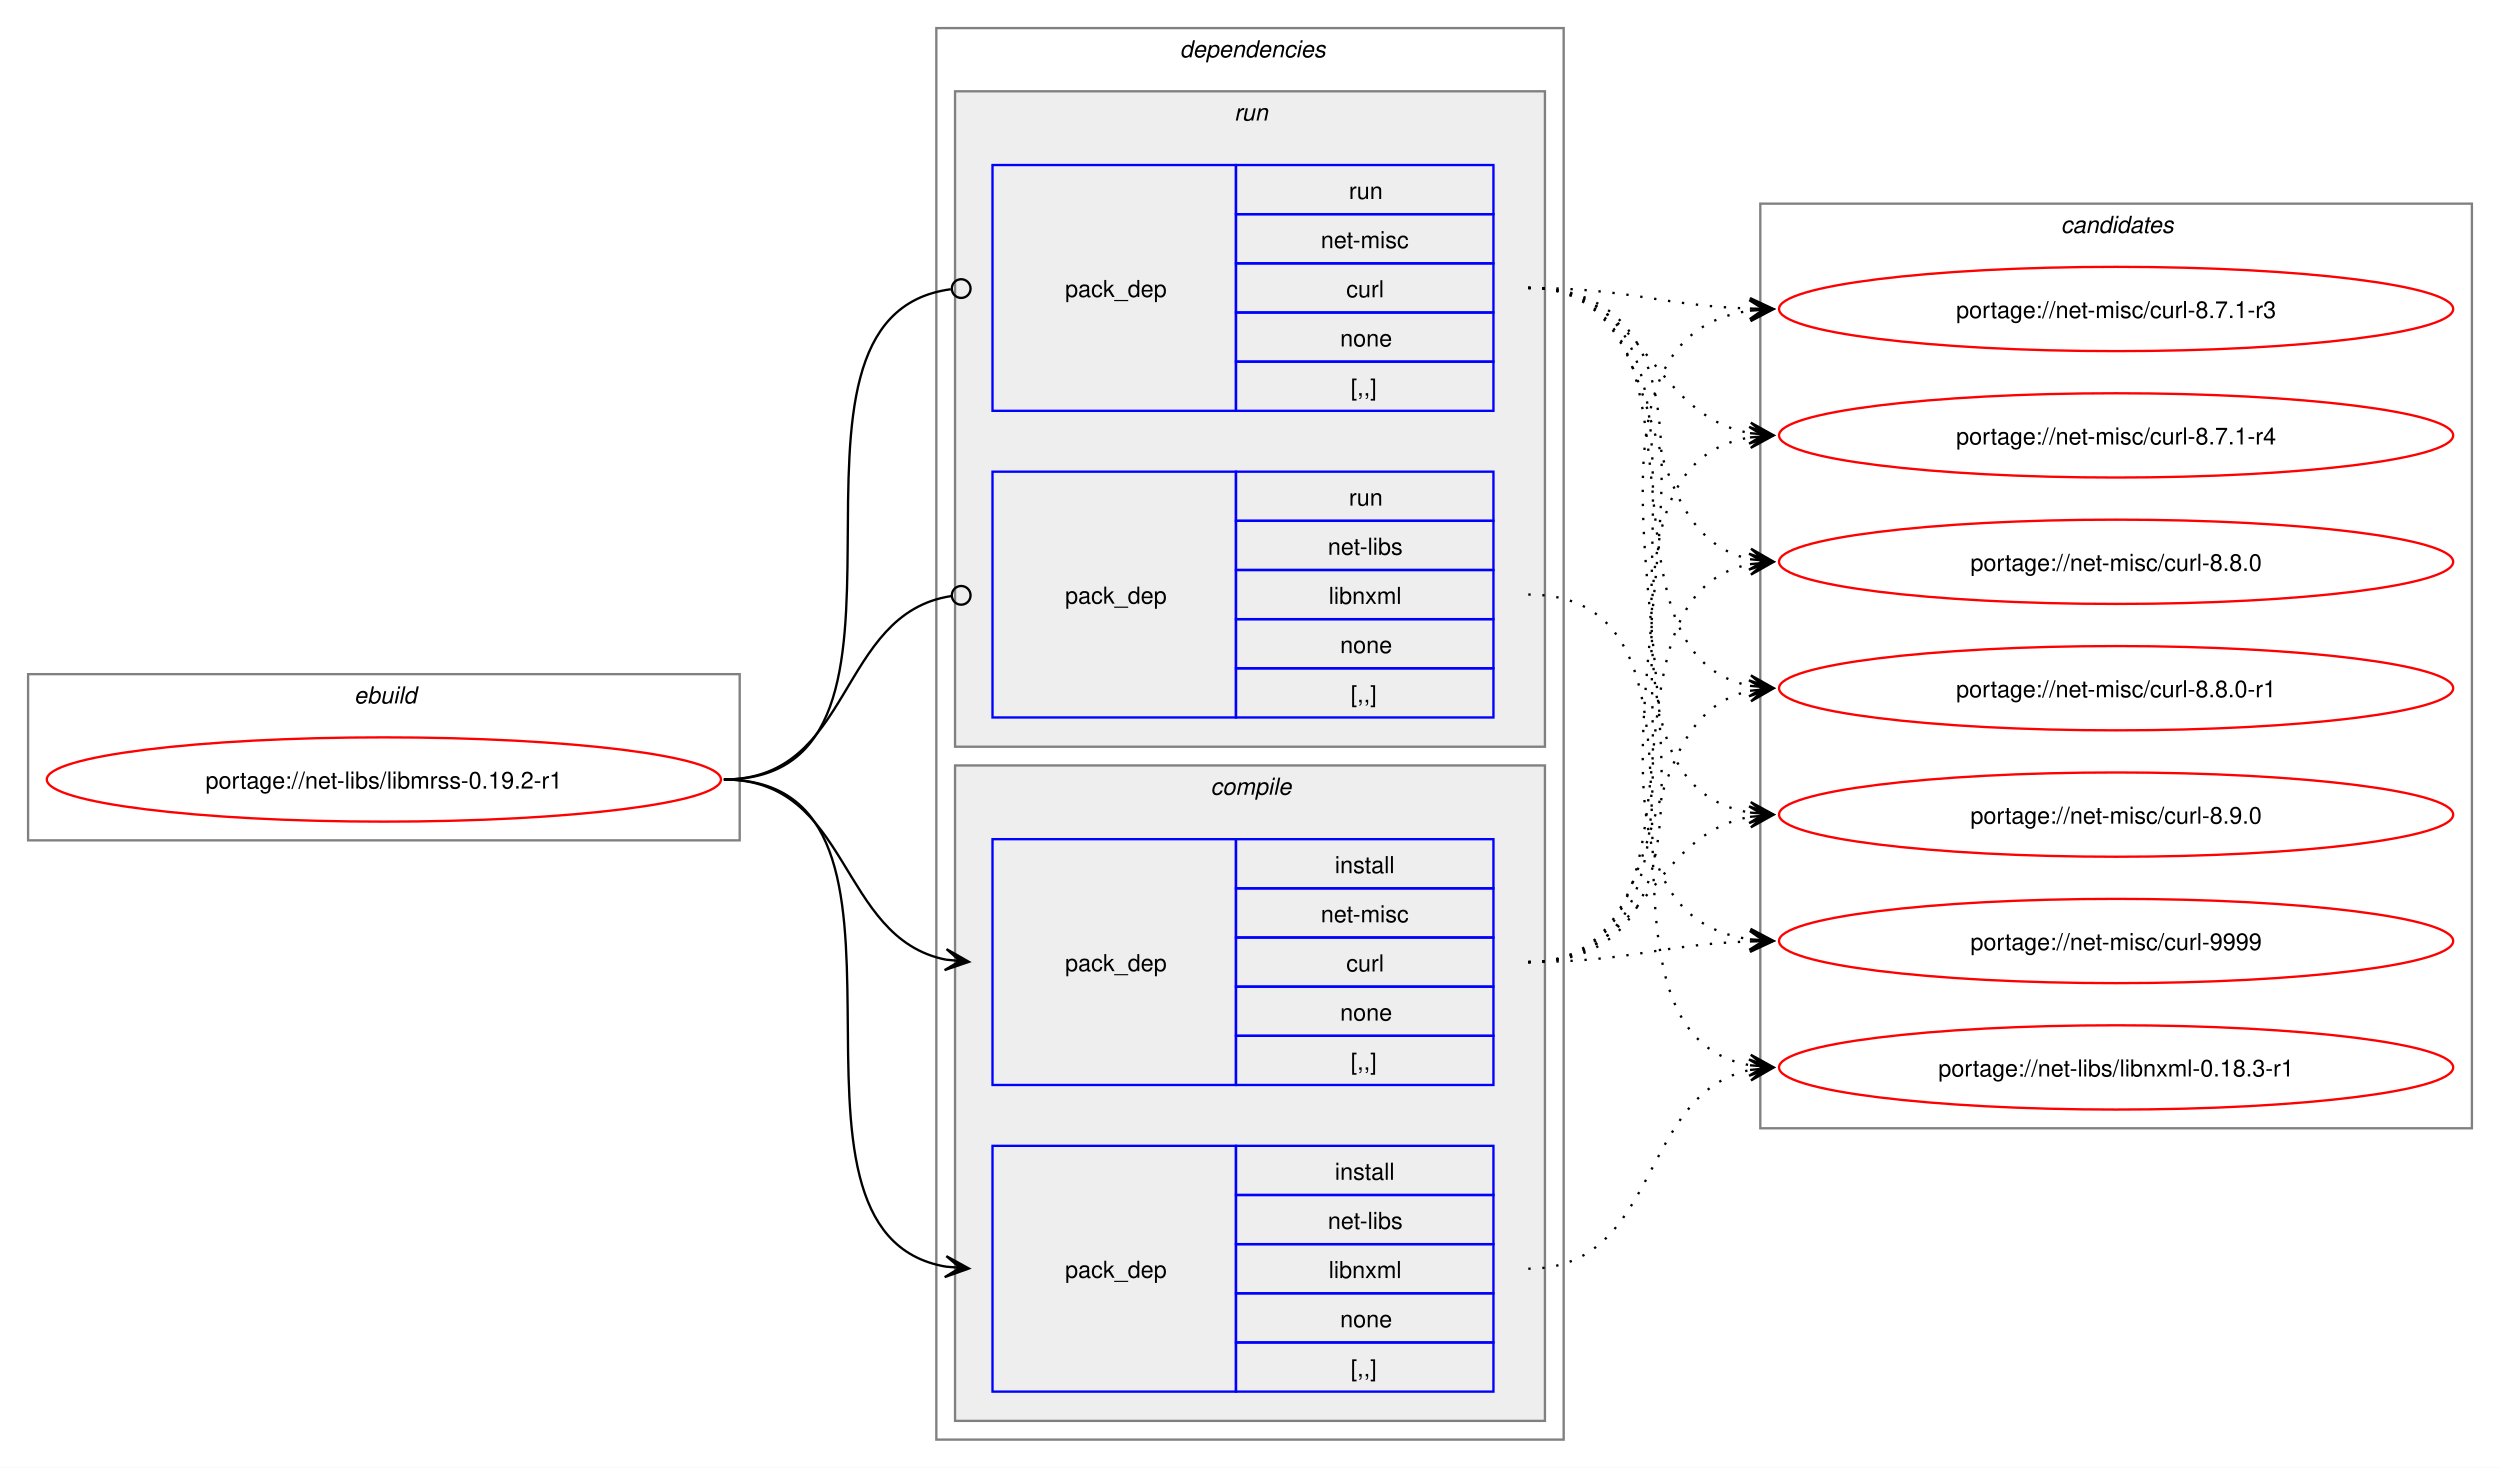
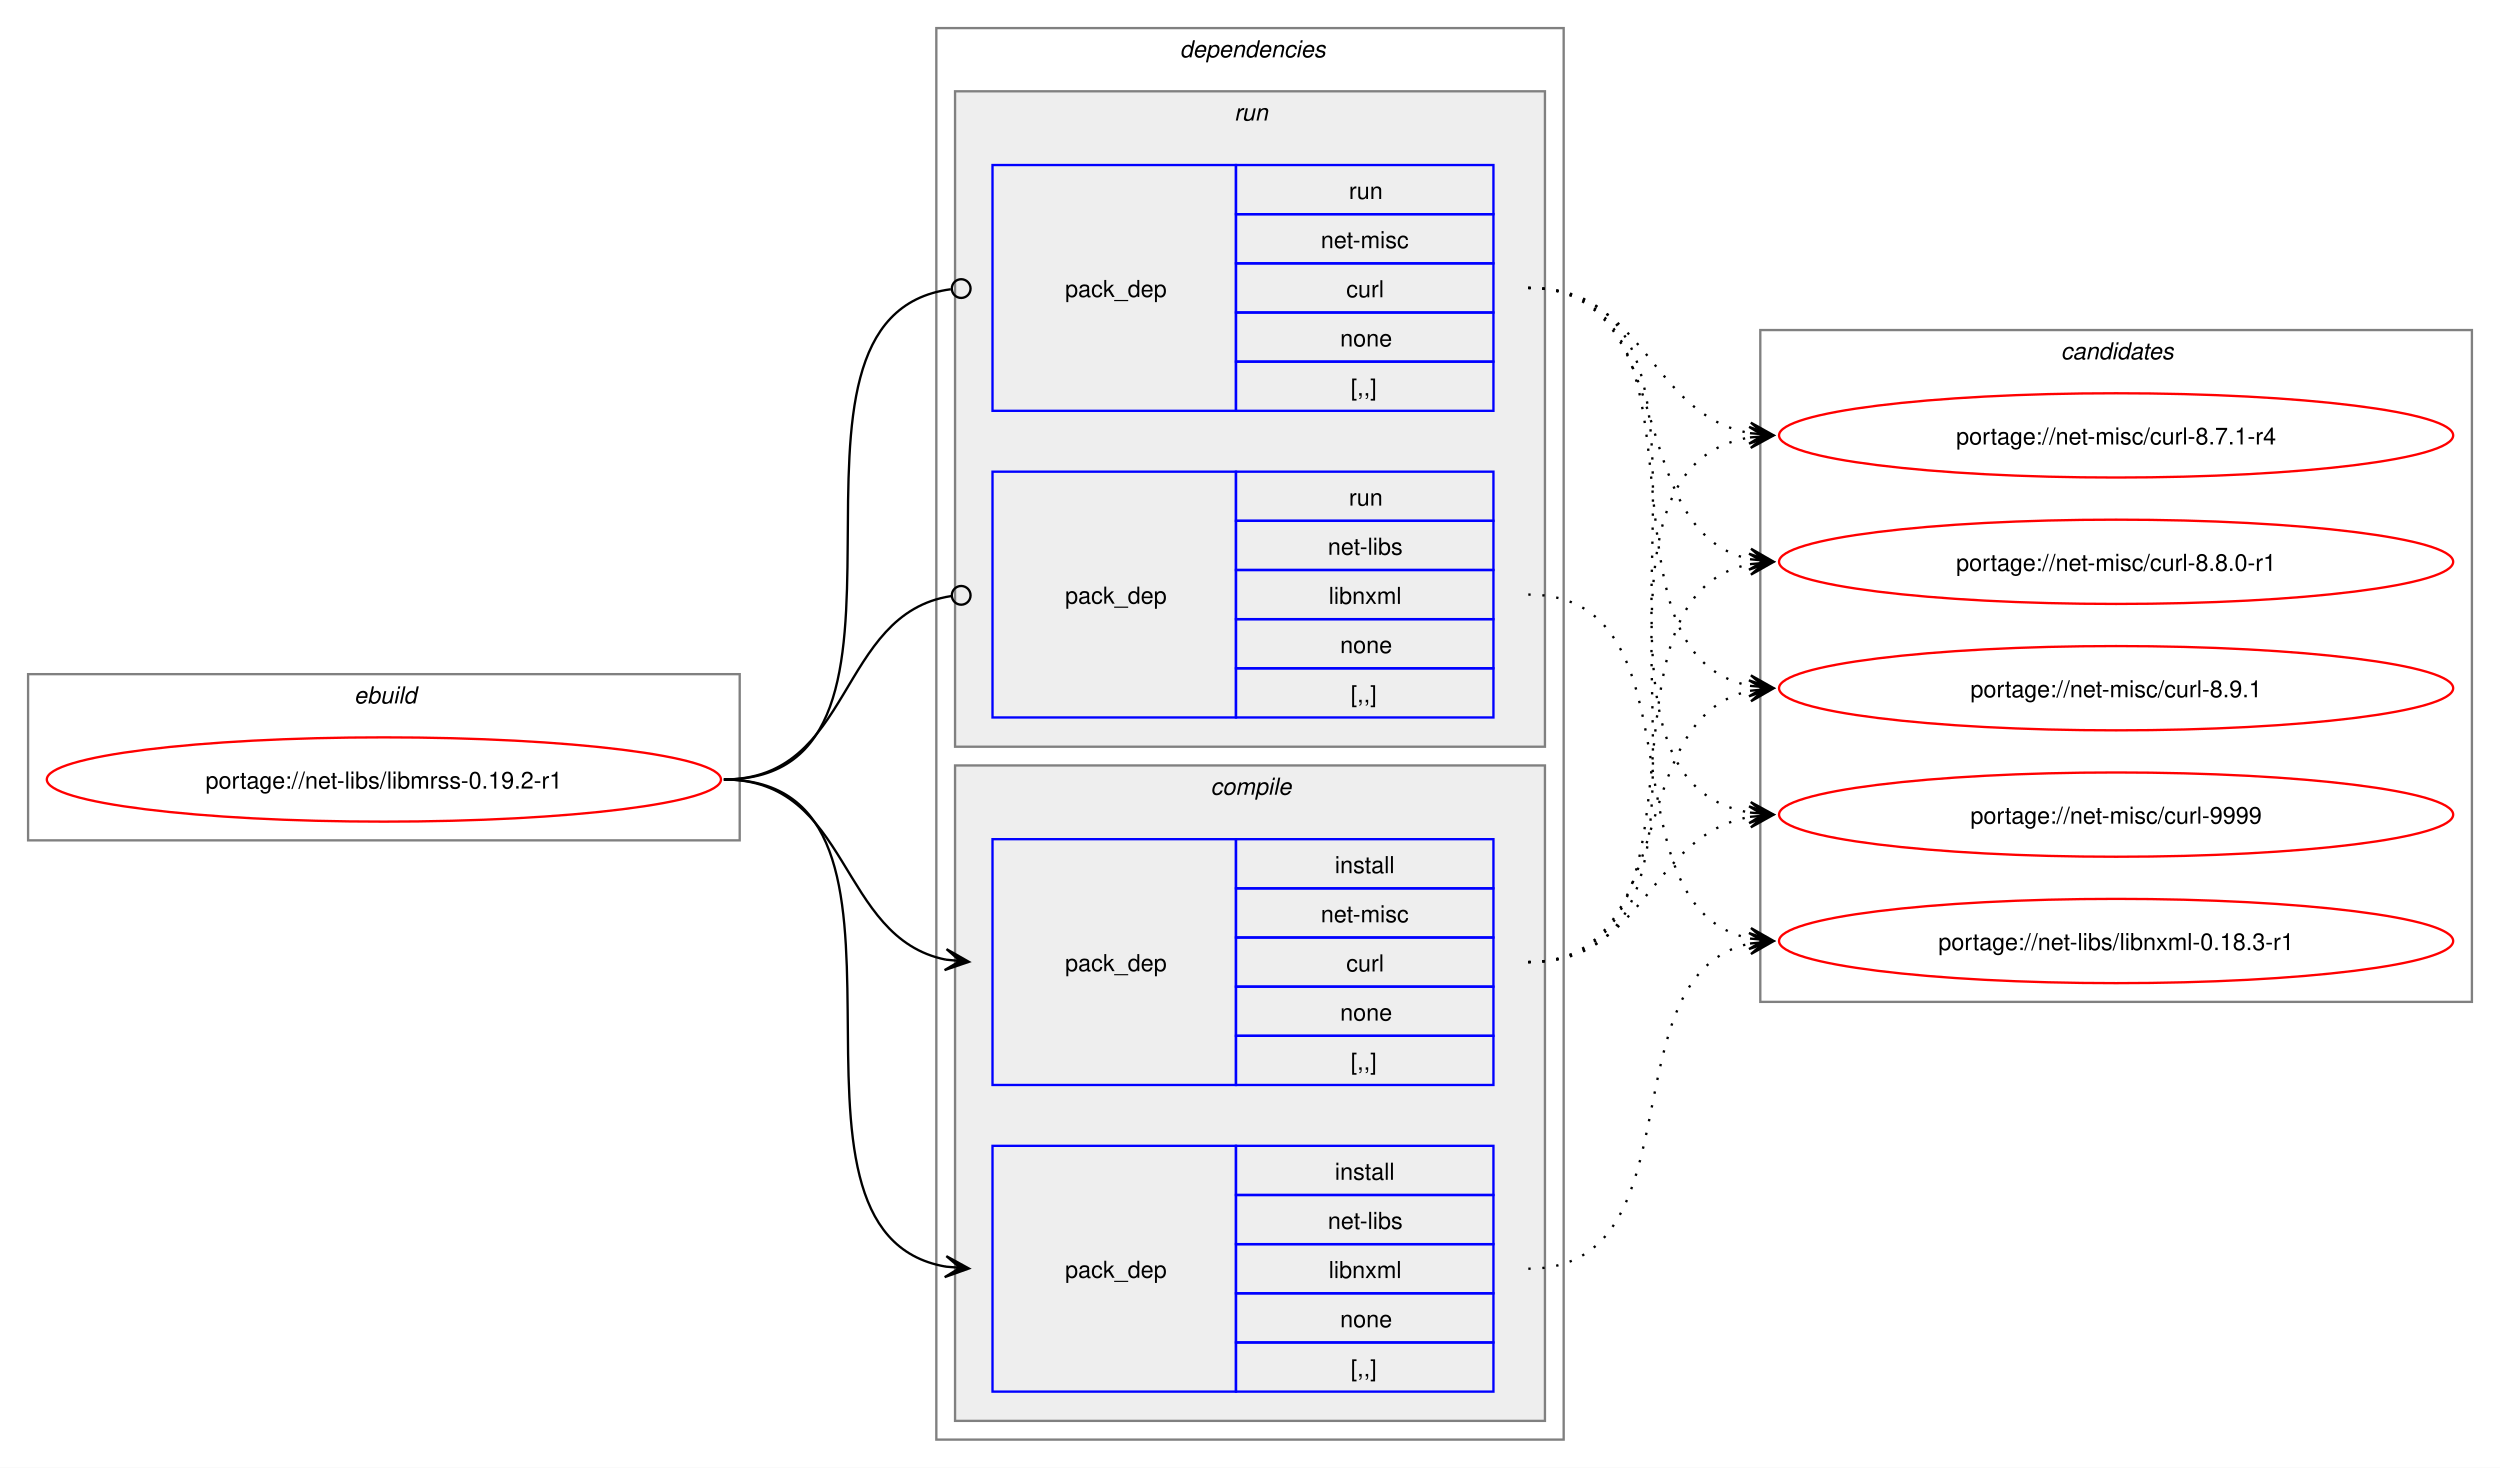
<svg xmlns="http://www.w3.org/2000/svg" xmlns:xlink="http://www.w3.org/1999/xlink" width="1068pt" height="627pt" viewBox="0.00 0.00 1068.00 627.00">
  <g id="graph0" class="graph" transform="scale(1 1) rotate(0) translate(4 623)">
    <polygon fill="white" stroke="none" points="-4,4 -4,-623 1064,-623 1064,4 -4,4" />
    <g id="clust1" class="cluster">
      <polygon fill="none" stroke="gray" points="8,-264 8,-335 312,-335 312,-264 8,-264" />
      <text text-anchor="start" x="147.25" y="-322.5" font-family="Helvetica,sans-Serif" font-style="italic" font-size="10.00">ebuild</text>
    </g>
    <g id="clust2" class="cluster">
      <polygon fill="none" stroke="gray" points="396,-8 396,-611 664,-611 664,-8 396,-8" />
      <text text-anchor="start" x="500" y="-598.5" font-family="Helvetica,sans-Serif" font-style="italic" font-size="10.00">dependencies</text>
    </g>
    <g id="clust3" class="cluster">
      <polygon fill="#eeeeee" stroke="gray" points="404,-16 404,-296 656,-296 656,-16 404,-16" />
      <text text-anchor="start" x="513.12" y="-283.5" font-family="Helvetica,sans-Serif" font-style="italic" font-size="10.00">compile</text>
    </g>
    <g id="clust7" class="cluster">
      <polygon fill="#eeeeee" stroke="gray" points="404,-304 404,-584 656,-584 656,-304 404,-304" />
      <text text-anchor="start" x="523.25" y="-571.5" font-family="Helvetica,sans-Serif" font-style="italic" font-size="10.00">run</text>
    </g>
    <g id="clust10" class="cluster">
-       <polygon fill="none" stroke="gray" points="748,-141 748,-536 1052,-536 1052,-141 748,-141" />
-       <text text-anchor="start" x="876.38" y="-523.5" font-family="Helvetica,sans-Serif" font-style="italic" font-size="10.00">candidates</text>
+       <polygon fill="none" stroke="gray" points="748,-195 748,-482 1052,-482 1052,-195 748,-195" />
+       <text text-anchor="start" x="876.38" y="-469.5" font-family="Helvetica,sans-Serif" font-style="italic" font-size="10.00">candidates</text>
    </g>
    <g id="node1" class="node">
      <g id="a_node1">
        <a xlink:href="../net-libs/libmrss-0.19.2-r1.svg" xlink:title="portage://net-libs/libmrss-0.19.2-r1">
          <ellipse fill="none" stroke="red" cx="160" cy="-290" rx="144" ry="18" />
          <text text-anchor="middle" x="160" y="-286.12" font-family="Helvetica,sans-Serif" font-size="10.00">portage://net-libs/libmrss-0.19.2-r1</text>
        </a>
      </g>
    </g>
    <g id="node2" class="node">
      <polygon fill="none" stroke="blue" points="420,-28.5 420,-133.5 524,-133.5 524,-28.5 420,-28.5" />
      <text text-anchor="start" x="451" y="-77.12" font-family="Helvetica,sans-Serif" font-size="10.00">pack_dep</text>
      <polygon fill="none" stroke="blue" points="524,-112.5 524,-133.5 634,-133.5 634,-112.5 524,-112.5" />
      <text text-anchor="start" x="566.25" y="-119" font-family="Helvetica,sans-Serif" font-size="10.00">install</text>
      <polygon fill="none" stroke="blue" points="524,-91.5 524,-112.5 634,-112.5 634,-91.5 524,-91.5" />
      <text text-anchor="start" x="563.25" y="-98" font-family="Helvetica,sans-Serif" font-size="10.00">net-libs</text>
      <polygon fill="none" stroke="blue" points="524,-70.5 524,-91.5 634,-91.5 634,-70.5 524,-70.5" />
      <text text-anchor="start" x="563.62" y="-77" font-family="Helvetica,sans-Serif" font-size="10.00">libnxml</text>
      <polygon fill="none" stroke="blue" points="524,-49.5 524,-70.5 634,-70.5 634,-49.5 524,-49.5" />
      <text text-anchor="start" x="568.5" y="-56" font-family="Helvetica,sans-Serif" font-size="10.00">none</text>
      <polygon fill="none" stroke="blue" points="524,-28.5 524,-49.5 634,-49.5 634,-28.5 524,-28.5" />
      <text text-anchor="start" x="573" y="-35" font-family="Helvetica,sans-Serif" font-size="10.00">[,,]</text>
    </g>
    <g id="edge1" class="edge">
      <path fill="none" stroke="black" d="M305.23,-290C405.4,-290 314.48,-96.62 400.09,-81.89" />
      <polygon fill="black" stroke="black" points="409.9,-81.1 400.29,-86.38 406.13,-81.4 399.93,-81.9 399.93,-81.9 399.93,-81.9 406.13,-81.4 399.57,-77.41 409.9,-81.1" />
    </g>
    <g id="node3" class="node">
      <polygon fill="none" stroke="blue" points="420,-159.5 420,-264.5 524,-264.5 524,-159.5 420,-159.5" />
      <text text-anchor="start" x="451" y="-208.12" font-family="Helvetica,sans-Serif" font-size="10.00">pack_dep</text>
      <polygon fill="none" stroke="blue" points="524,-243.5 524,-264.5 634,-264.5 634,-243.5 524,-243.5" />
      <text text-anchor="start" x="566.25" y="-250" font-family="Helvetica,sans-Serif" font-size="10.00">install</text>
      <polygon fill="none" stroke="blue" points="524,-222.5 524,-243.5 634,-243.5 634,-222.5 524,-222.5" />
      <text text-anchor="start" x="560.25" y="-229" font-family="Helvetica,sans-Serif" font-size="10.00">net-misc</text>
      <polygon fill="none" stroke="blue" points="524,-201.5 524,-222.5 634,-222.5 634,-201.5 524,-201.5" />
      <text text-anchor="start" x="571.12" y="-208" font-family="Helvetica,sans-Serif" font-size="10.00">curl</text>
      <polygon fill="none" stroke="blue" points="524,-180.5 524,-201.5 634,-201.5 634,-180.5 524,-180.5" />
      <text text-anchor="start" x="568.5" y="-187" font-family="Helvetica,sans-Serif" font-size="10.00">none</text>
      <polygon fill="none" stroke="blue" points="524,-159.5 524,-180.5 634,-180.5 634,-159.5 524,-159.5" />
      <text text-anchor="start" x="573" y="-166" font-family="Helvetica,sans-Serif" font-size="10.00">[,,]</text>
    </g>
    <g id="edge2" class="edge">
      <path fill="none" stroke="black" d="M305.23,-290C359.69,-290 353.85,-222.3 400.06,-213.04" />
      <polygon fill="black" stroke="black" points="409.9,-212.11 400.37,-217.53 406.13,-212.47 399.94,-213.05 399.94,-213.05 399.94,-213.05 406.13,-212.47 399.52,-208.57 409.9,-212.11" />
    </g>
    <g id="node4" class="node">
      <polygon fill="none" stroke="blue" points="420,-316.5 420,-421.5 524,-421.5 524,-316.5 420,-316.5" />
      <text text-anchor="start" x="451" y="-365.12" font-family="Helvetica,sans-Serif" font-size="10.00">pack_dep</text>
      <polygon fill="none" stroke="blue" points="524,-400.5 524,-421.5 634,-421.5 634,-400.5 524,-400.5" />
      <text text-anchor="start" x="572.25" y="-407" font-family="Helvetica,sans-Serif" font-size="10.00">run</text>
      <polygon fill="none" stroke="blue" points="524,-379.5 524,-400.5 634,-400.5 634,-379.5 524,-379.5" />
      <text text-anchor="start" x="563.25" y="-386" font-family="Helvetica,sans-Serif" font-size="10.00">net-libs</text>
      <polygon fill="none" stroke="blue" points="524,-358.5 524,-379.5 634,-379.5 634,-358.5 524,-358.5" />
      <text text-anchor="start" x="563.62" y="-365" font-family="Helvetica,sans-Serif" font-size="10.00">libnxml</text>
      <polygon fill="none" stroke="blue" points="524,-337.5 524,-358.5 634,-358.5 634,-337.5 524,-337.5" />
      <text text-anchor="start" x="568.5" y="-344" font-family="Helvetica,sans-Serif" font-size="10.00">none</text>
      <polygon fill="none" stroke="blue" points="524,-316.5 524,-337.5 634,-337.5 634,-316.5 524,-316.5" />
      <text text-anchor="start" x="573" y="-323" font-family="Helvetica,sans-Serif" font-size="10.00">[,,]</text>
    </g>
    <g id="edge3" class="edge">
      <path fill="none" stroke="black" d="M305.23,-290C360.85,-290 353.42,-360.89 402.39,-368.36" />
      <ellipse fill="none" stroke="black" cx="406.62" cy="-368.67" rx="4" ry="4" />
    </g>
    <g id="node5" class="node">
      <polygon fill="none" stroke="blue" points="420,-447.5 420,-552.5 524,-552.5 524,-447.5 420,-447.5" />
      <text text-anchor="start" x="451" y="-496.12" font-family="Helvetica,sans-Serif" font-size="10.00">pack_dep</text>
      <polygon fill="none" stroke="blue" points="524,-531.5 524,-552.5 634,-552.5 634,-531.5 524,-531.5" />
      <text text-anchor="start" x="572.25" y="-538" font-family="Helvetica,sans-Serif" font-size="10.00">run</text>
      <polygon fill="none" stroke="blue" points="524,-510.5 524,-531.5 634,-531.5 634,-510.5 524,-510.5" />
      <text text-anchor="start" x="560.25" y="-517" font-family="Helvetica,sans-Serif" font-size="10.00">net-misc</text>
      <polygon fill="none" stroke="blue" points="524,-489.5 524,-510.5 634,-510.5 634,-489.5 524,-489.5" />
      <text text-anchor="start" x="571.12" y="-496" font-family="Helvetica,sans-Serif" font-size="10.00">curl</text>
      <polygon fill="none" stroke="blue" points="524,-468.5 524,-489.5 634,-489.5 634,-468.5 524,-468.5" />
      <text text-anchor="start" x="568.5" y="-475" font-family="Helvetica,sans-Serif" font-size="10.00">none</text>
      <polygon fill="none" stroke="blue" points="524,-447.5 524,-468.5 634,-468.5 634,-447.5 524,-447.5" />
      <text text-anchor="start" x="573" y="-454" font-family="Helvetica,sans-Serif" font-size="10.00">[,,]</text>
    </g>
    <g id="edge4" class="edge">
      <path fill="none" stroke="black" d="M305.23,-290C406.59,-290 312.64,-487.48 402.18,-499.43" />
      <ellipse fill="none" stroke="black" cx="406.62" cy="-499.72" rx="4" ry="4" />
    </g>
    <g id="node6" class="node">
      <g id="a_node6">
        <a xlink:href="../net-libs/libnxml-0.18.3-r1.svg" xlink:title="portage://net-libs/libnxml-0.18.3-r1">
-           <ellipse fill="none" stroke="red" cx="900" cy="-167" rx="144" ry="18" />
-           <text text-anchor="middle" x="900" y="-163.12" font-family="Helvetica,sans-Serif" font-size="10.00">portage://net-libs/libnxml-0.18.3-r1</text>
+           <ellipse fill="none" stroke="red" cx="900" cy="-221" rx="144" ry="18" />
+           <text text-anchor="middle" x="900" y="-217.12" font-family="Helvetica,sans-Serif" font-size="10.00">portage://net-libs/libnxml-0.18.3-r1</text>
        </a>
      </g>
    </g>
    <g id="edge5" class="edge">
-       <path fill="none" stroke="black" stroke-dasharray="1,5" d="M648.89,-81C705.49,-81 695.85,-155.96 743.65,-165.91" />
-       <polygon fill="black" stroke="black" points="753.55,-166.88 743.16,-170.39 749.79,-166.51 743.6,-165.91 743.6,-165.91 743.6,-165.91 749.79,-166.51 744.04,-161.43 753.55,-166.88" />
+       <path fill="none" stroke="black" stroke-dasharray="1,5" d="M648.89,-81C722.94,-81 681.52,-207.14 743.84,-219.95" />
+       <polygon fill="black" stroke="black" points="753.55,-220.88 743.17,-224.41 749.79,-220.52 743.6,-219.93 743.6,-219.93 743.6,-219.93 749.79,-220.52 744.03,-215.45 753.55,-220.88" />
    </g>
    <g id="node7" class="node">
      <g id="a_node7">
        <a xlink:href="../net-misc/curl-9999.svg" xlink:title="portage://net-misc/curl-9999">
-           <ellipse fill="none" stroke="red" cx="900" cy="-221" rx="144" ry="18" />
-           <text text-anchor="middle" x="900" y="-217.12" font-family="Helvetica,sans-Serif" font-size="10.00">portage://net-misc/curl-9999</text>
+           <ellipse fill="none" stroke="red" cx="900" cy="-275" rx="144" ry="18" />
+           <text text-anchor="middle" x="900" y="-271.12" font-family="Helvetica,sans-Serif" font-size="10.00">portage://net-misc/curl-9999</text>
        </a>
      </g>
    </g>
    <g id="edge6" class="edge">
-       <path fill="none" stroke="black" stroke-dasharray="1,5" d="M648.89,-212C692.24,-212 705.42,-219.58 743.83,-220.83" />
-       <polygon fill="black" stroke="black" points="753.55,-220.98 743.48,-225.32 749.77,-220.92 743.55,-220.82 743.55,-220.82 743.55,-220.82 749.77,-220.92 743.62,-216.32 753.55,-220.98" />
+       <path fill="none" stroke="black" stroke-dasharray="1,5" d="M648.89,-212C699.69,-212 700.23,-266.22 743.77,-274.06" />
+       <polygon fill="black" stroke="black" points="753.55,-274.9 743.2,-278.53 749.78,-274.57 743.59,-274.05 743.59,-274.05 743.59,-274.05 749.78,-274.57 743.97,-269.56 753.55,-274.9" />
    </g>
    <g id="node8" class="node">
      <g id="a_node8">
-         <a xlink:href="../net-misc/curl-8.9.0.svg" xlink:title="portage://net-misc/curl-8.9.0">
-           <ellipse fill="none" stroke="red" cx="900" cy="-275" rx="144" ry="18" />
-           <text text-anchor="middle" x="900" y="-271.12" font-family="Helvetica,sans-Serif" font-size="10.00">portage://net-misc/curl-8.9.0</text>
+         <a xlink:href="../net-misc/curl-8.9.1.svg" xlink:title="portage://net-misc/curl-8.9.1">
+           <ellipse fill="none" stroke="red" cx="900" cy="-329" rx="144" ry="18" />
+           <text text-anchor="middle" x="900" y="-325.12" font-family="Helvetica,sans-Serif" font-size="10.00">portage://net-misc/curl-8.9.1</text>
        </a>
      </g>
    </g>
    <g id="edge7" class="edge">
-       <path fill="none" stroke="black" stroke-dasharray="1,5" d="M648.89,-212C699.69,-212 700.23,-266.22 743.77,-274.06" />
-       <polygon fill="black" stroke="black" points="753.55,-274.9 743.2,-278.53 749.78,-274.57 743.59,-274.05 743.59,-274.05 743.59,-274.05 749.78,-274.57 743.97,-269.56 753.55,-274.9" />
+       <path fill="none" stroke="black" stroke-dasharray="1,5" d="M648.89,-212C715.05,-212 688.19,-316.12 743.82,-327.92" />
+       <polygon fill="black" stroke="black" points="753.55,-328.88 743.16,-332.37 749.79,-328.51 743.6,-327.9 743.6,-327.9 743.6,-327.9 749.79,-328.51 744.04,-323.42 753.55,-328.88" />
    </g>
    <g id="node9" class="node">
      <g id="a_node9">
        <a xlink:href="../net-misc/curl-8.8.0-r1.svg" xlink:title="portage://net-misc/curl-8.8.0-r1">
-           <ellipse fill="none" stroke="red" cx="900" cy="-329" rx="144" ry="18" />
-           <text text-anchor="middle" x="900" y="-325.12" font-family="Helvetica,sans-Serif" font-size="10.00">portage://net-misc/curl-8.8.0-r1</text>
+           <ellipse fill="none" stroke="red" cx="900" cy="-383" rx="144" ry="18" />
+           <text text-anchor="middle" x="900" y="-379.12" font-family="Helvetica,sans-Serif" font-size="10.00">portage://net-misc/curl-8.8.0-r1</text>
        </a>
      </g>
    </g>
    <g id="edge8" class="edge">
-       <path fill="none" stroke="black" stroke-dasharray="1,5" d="M648.89,-212C715.05,-212 688.19,-316.12 743.82,-327.92" />
-       <polygon fill="black" stroke="black" points="753.55,-328.88 743.16,-332.37 749.79,-328.51 743.6,-327.9 743.6,-327.9 743.6,-327.9 749.79,-328.51 744.04,-323.42 753.55,-328.88" />
+       <path fill="none" stroke="black" stroke-dasharray="1,5" d="M648.89,-212C734.26,-212 671.6,-367.98 743.67,-382" />
+       <polygon fill="black" stroke="black" points="753.55,-382.89 743.19,-386.47 749.79,-382.55 743.59,-381.99 743.59,-381.99 743.59,-381.99 749.79,-382.55 744,-377.51 753.55,-382.89" />
    </g>
    <g id="node10" class="node">
      <g id="a_node10">
-         <a xlink:href="../net-misc/curl-8.8.0.svg" xlink:title="portage://net-misc/curl-8.8.0">
-           <ellipse fill="none" stroke="red" cx="900" cy="-383" rx="144" ry="18" />
-           <text text-anchor="middle" x="900" y="-379.12" font-family="Helvetica,sans-Serif" font-size="10.00">portage://net-misc/curl-8.8.0</text>
-         </a>
-       </g>
-     </g>
-     <g id="edge9" class="edge">
-       <path fill="none" stroke="black" stroke-dasharray="1,5" d="M648.89,-212C734.26,-212 671.6,-367.98 743.67,-382" />
-       <polygon fill="black" stroke="black" points="753.55,-382.89 743.19,-386.47 749.79,-382.55 743.59,-381.99 743.59,-381.99 743.59,-381.99 749.79,-382.55 744,-377.51 753.55,-382.89" />
-     </g>
-     <g id="node11" class="node">
-       <g id="a_node11">
        <a xlink:href="../net-misc/curl-8.7.1-r4.svg" xlink:title="portage://net-misc/curl-8.7.1-r4">
          <ellipse fill="none" stroke="red" cx="900" cy="-437" rx="144" ry="18" />
          <text text-anchor="middle" x="900" y="-433.12" font-family="Helvetica,sans-Serif" font-size="10.00">portage://net-misc/curl-8.7.1-r4</text>
        </a>
      </g>
    </g>
-     <g id="edge10" class="edge">
+     <g id="edge9" class="edge">
      <path fill="none" stroke="black" stroke-dasharray="1,5" d="M648.89,-212C755.41,-212 652.27,-421.03 743.65,-436.14" />
      <polygon fill="black" stroke="black" points="753.55,-436.91 743.23,-440.62 749.78,-436.61 743.58,-436.13 743.58,-436.13 743.58,-436.13 749.78,-436.61 743.93,-431.65 753.55,-436.91" />
    </g>
-     <g id="node12" class="node">
-       <g id="a_node12">
-         <a xlink:href="../net-misc/curl-8.7.1-r3.svg" xlink:title="portage://net-misc/curl-8.7.1-r3">
-           <ellipse fill="none" stroke="red" cx="900" cy="-491" rx="144" ry="18" />
-           <text text-anchor="middle" x="900" y="-487.12" font-family="Helvetica,sans-Serif" font-size="10.00">portage://net-misc/curl-8.7.1-r3</text>
-         </a>
-       </g>
+     <g id="edge10" class="edge">
+       <path fill="none" stroke="black" stroke-dasharray="1,5" d="M648.89,-369C725.82,-369 679.02,-235.1 743.86,-222.02" />
+       <polygon fill="black" stroke="black" points="753.55,-221.11 744.02,-226.53 749.79,-221.47 743.6,-222.05 743.6,-222.05 743.6,-222.05 749.79,-221.47 743.18,-217.57 753.55,-221.11" />
    </g>
    <g id="edge11" class="edge">
-       <path fill="none" stroke="black" stroke-dasharray="1,5" d="M648.89,-212C777.63,-212 631.23,-474.89 743.85,-490.3" />
-       <polygon fill="black" stroke="black" points="753.55,-490.92 743.28,-494.77 749.78,-490.68 743.57,-490.28 743.57,-490.28 743.57,-490.28 749.78,-490.68 743.86,-485.79 753.55,-490.92" />
-     </g>
-     <g id="edge12" class="edge">
-       <path fill="none" stroke="black" stroke-dasharray="1,5" d="M648.89,-369C746.29,-369 660.67,-182.47 743.77,-167.9" />
-       <polygon fill="black" stroke="black" points="753.55,-167.1 743.95,-172.4 749.78,-167.41 743.58,-167.92 743.58,-167.92 743.58,-167.92 749.78,-167.41 743.22,-163.43 753.55,-167.1" />
-     </g>
-     <g id="edge13" class="edge">
-       <path fill="none" stroke="black" stroke-dasharray="1,5" d="M648.89,-500C777.63,-500 631.23,-237.11 743.85,-221.7" />
-       <polygon fill="black" stroke="black" points="753.55,-221.08 743.86,-226.21 749.78,-221.32 743.57,-221.72 743.57,-221.72 743.57,-221.72 749.78,-221.32 743.28,-217.23 753.55,-221.08" />
-     </g>
-     <g id="edge14" class="edge">
      <path fill="none" stroke="black" stroke-dasharray="1,5" d="M648.89,-500C755.41,-500 652.27,-290.97 743.65,-275.86" />
      <polygon fill="black" stroke="black" points="753.55,-275.09 743.93,-280.35 749.78,-275.39 743.58,-275.87 743.58,-275.87 743.58,-275.87 749.78,-275.39 743.23,-271.38 753.55,-275.09" />
    </g>
-     <g id="edge15" class="edge">
+     <g id="edge12" class="edge">
      <path fill="none" stroke="black" stroke-dasharray="1,5" d="M648.89,-500C734.26,-500 671.6,-344.02 743.67,-330" />
      <polygon fill="black" stroke="black" points="753.55,-329.11 744,-334.49 749.79,-329.45 743.59,-330.01 743.59,-330.01 743.59,-330.01 749.79,-329.45 743.19,-325.53 753.55,-329.11" />
    </g>
-     <g id="edge16" class="edge">
+     <g id="edge13" class="edge">
      <path fill="none" stroke="black" stroke-dasharray="1,5" d="M648.89,-500C715.05,-500 688.19,-395.88 743.82,-384.08" />
      <polygon fill="black" stroke="black" points="753.55,-383.12 744.04,-388.58 749.79,-383.49 743.6,-384.1 743.6,-384.1 743.6,-384.1 749.79,-383.49 743.16,-379.63 753.55,-383.12" />
    </g>
-     <g id="edge17" class="edge">
+     <g id="edge14" class="edge">
      <path fill="none" stroke="black" stroke-dasharray="1,5" d="M648.89,-500C699.69,-500 700.23,-445.78 743.77,-437.94" />
      <polygon fill="black" stroke="black" points="753.55,-437.1 743.97,-442.44 749.78,-437.43 743.59,-437.95 743.59,-437.95 743.59,-437.95 749.78,-437.43 743.2,-433.47 753.55,-437.1" />
    </g>
-     <g id="edge18" class="edge">
-       <path fill="none" stroke="black" stroke-dasharray="1,5" d="M648.89,-500C692.24,-500 705.42,-492.42 743.83,-491.17" />
-       <polygon fill="black" stroke="black" points="753.55,-491.02 743.62,-495.68 749.77,-491.08 743.55,-491.18 743.55,-491.18 743.55,-491.18 749.77,-491.08 743.48,-486.68 753.55,-491.02" />
-     </g>
  </g>
</svg>
